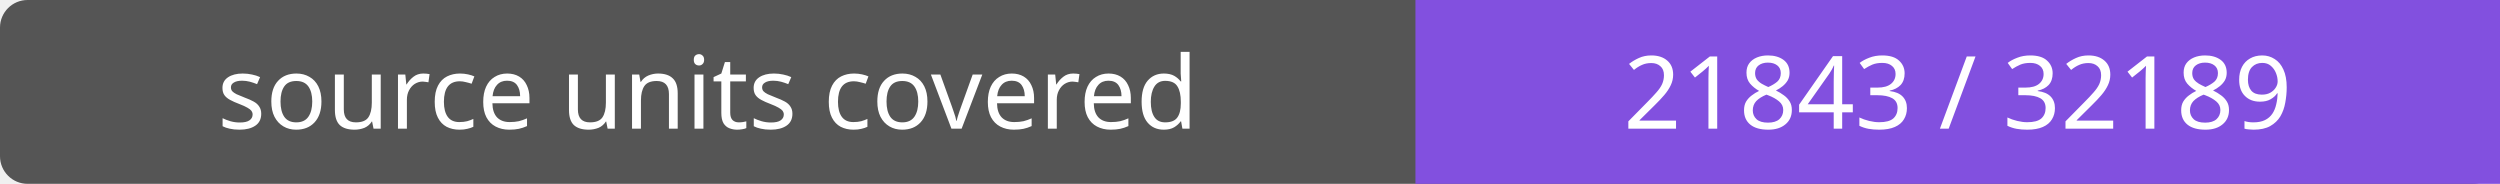
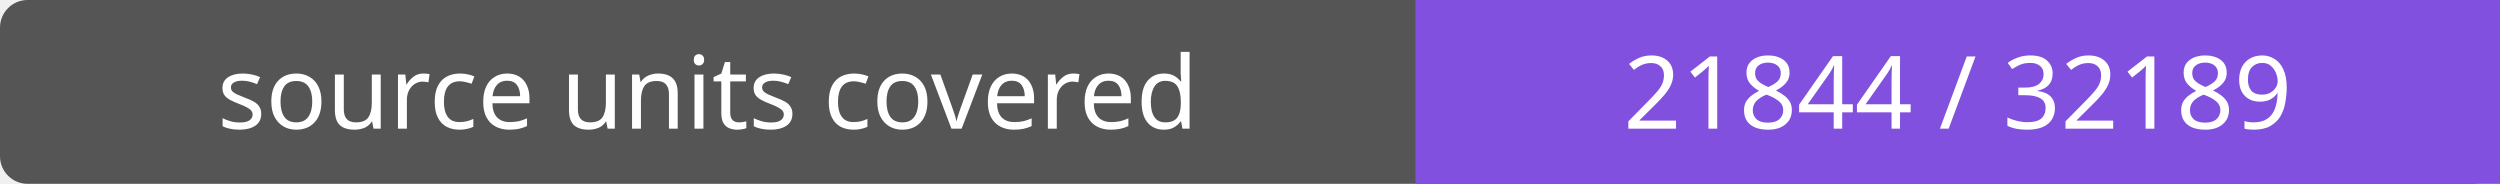
- <svg xmlns="http://www.w3.org/2000/svg" width="272" height="20" role="img" aria-label="source units covered: 21843 / 32189">
+ <svg xmlns="http://www.w3.org/2000/svg" width="272" height="20" role="img" aria-label="source units covered: 21844 / 32189">
  <rect width="272" height="20" rx="3" fill="#555" />
  <path fill="#8250df" d="M154 0h118v20H154z" />
  <g fill="#fff" text-anchor="middle" font-family="Verdana,sans-serif" font-size="11">
    <text x="77.0" y="14">source units covered</text>
-     <text x="213.0" y="14">21843 / 32189</text>
+     <text x="213.0" y="14">21844 / 32189</text>
  </g>
</svg>
